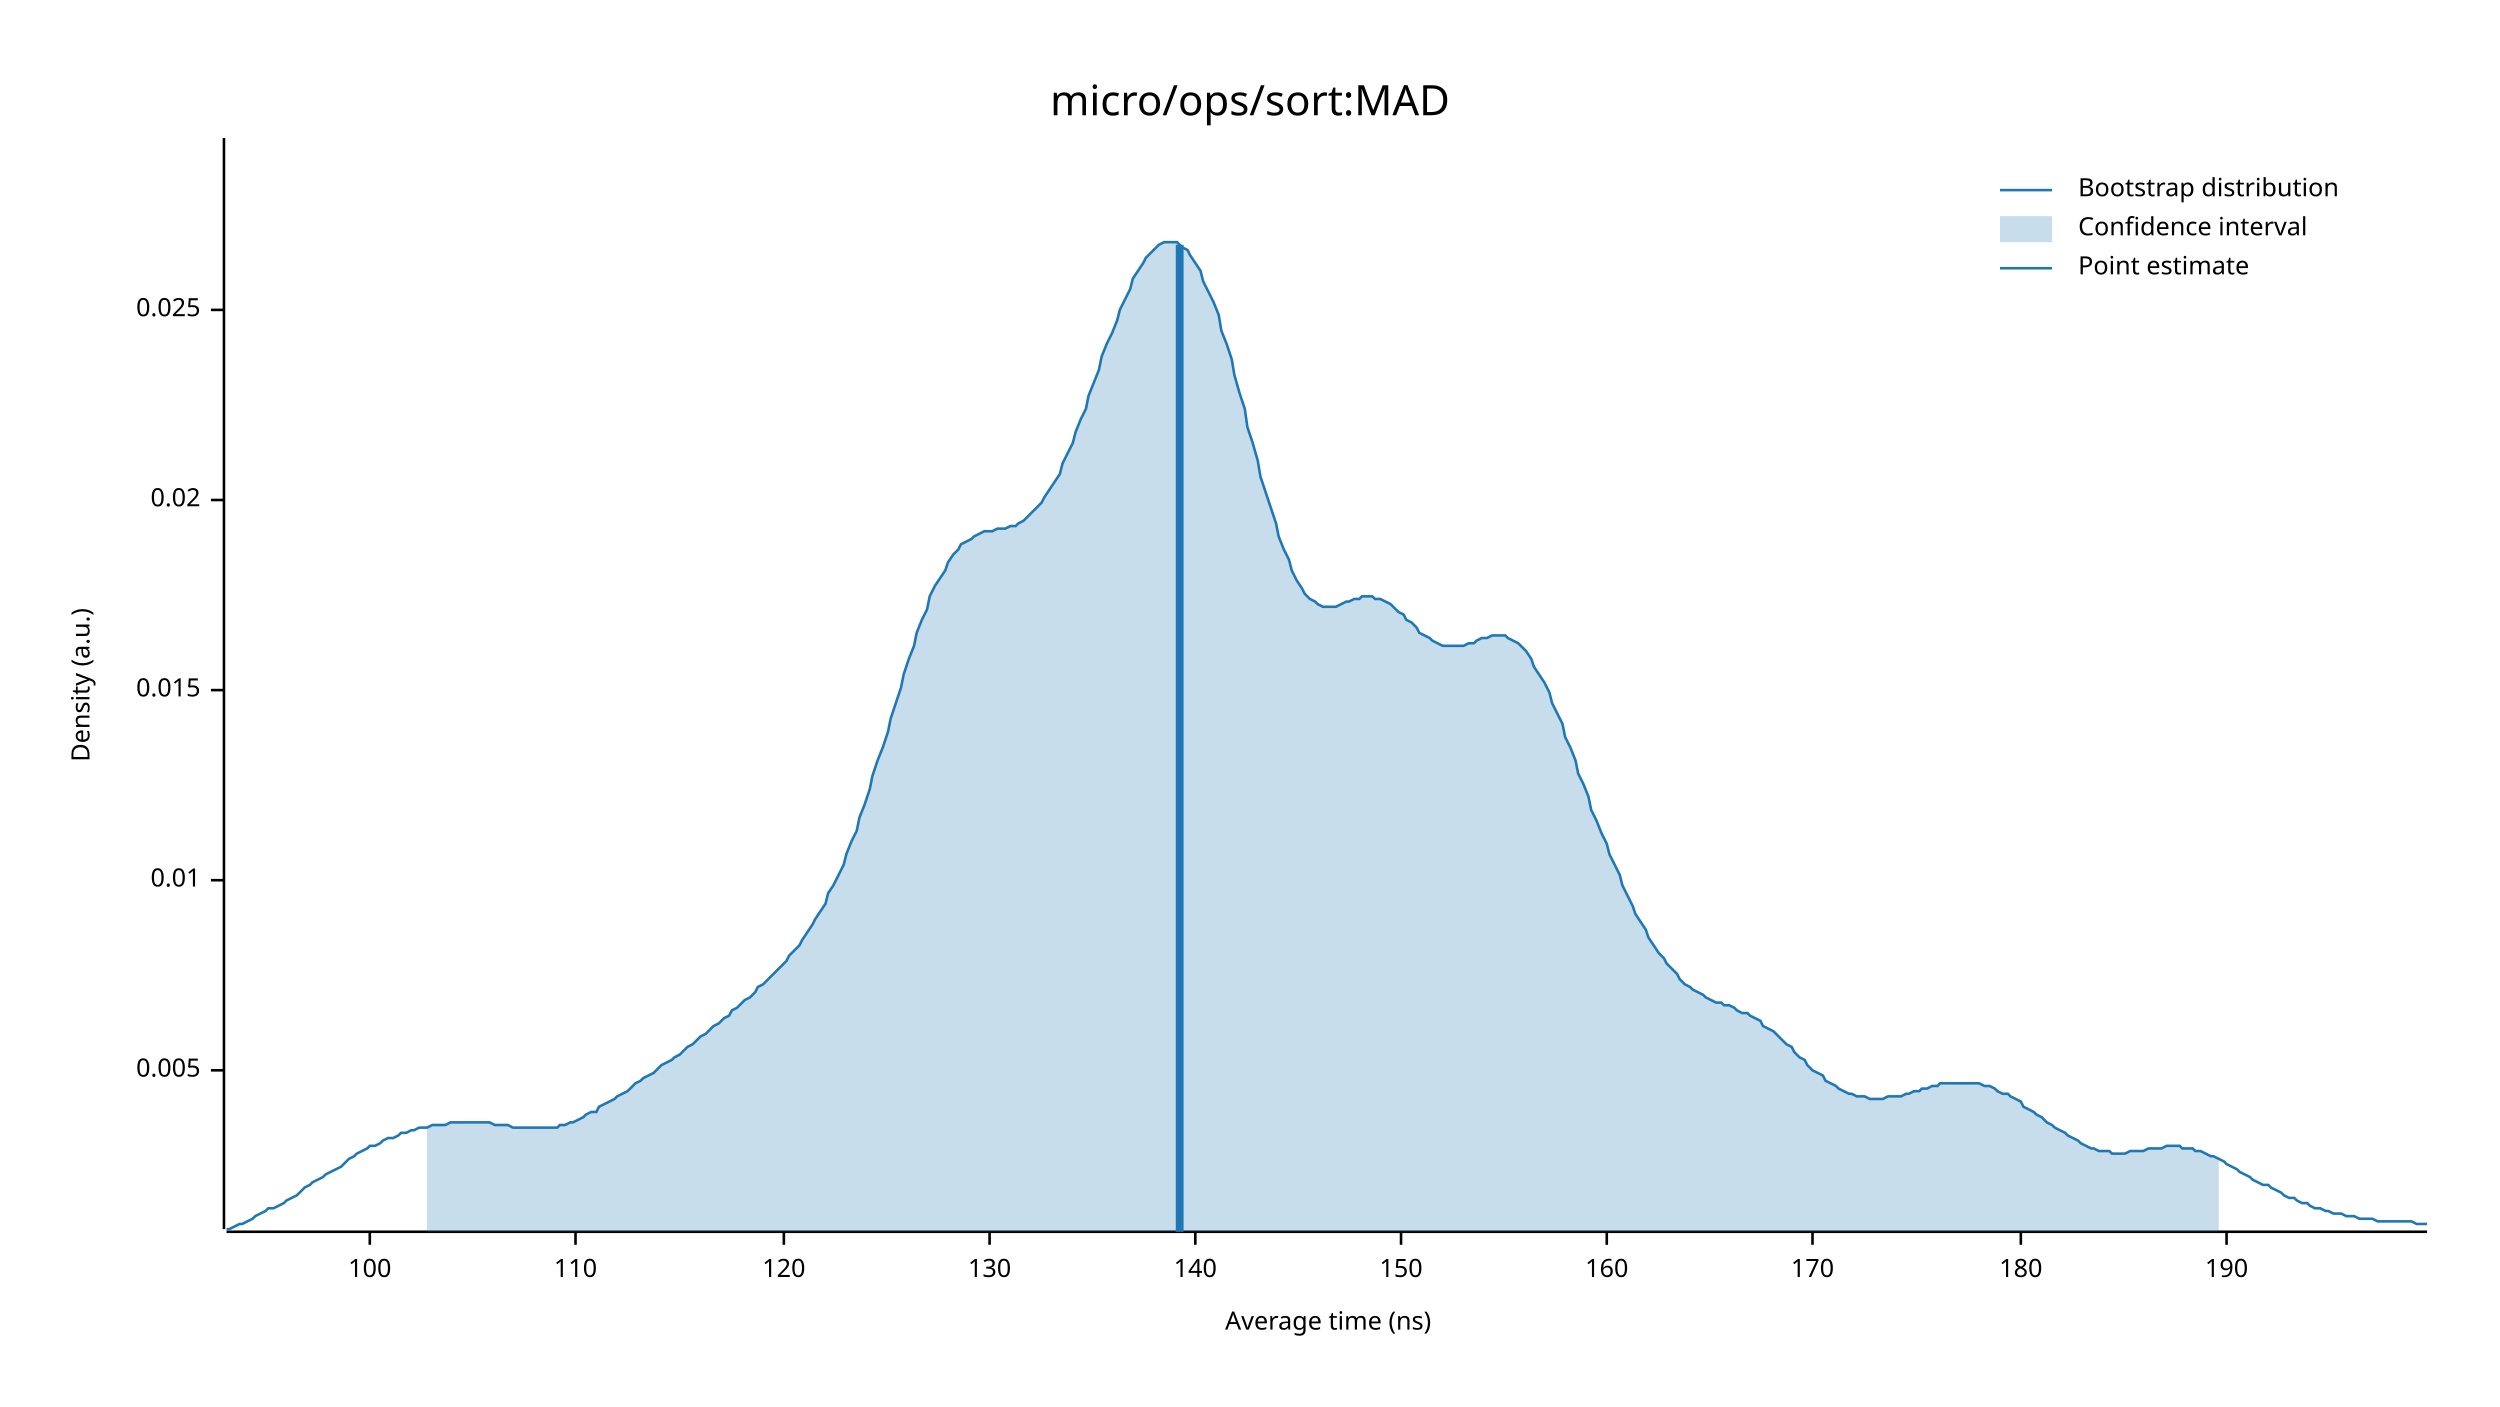
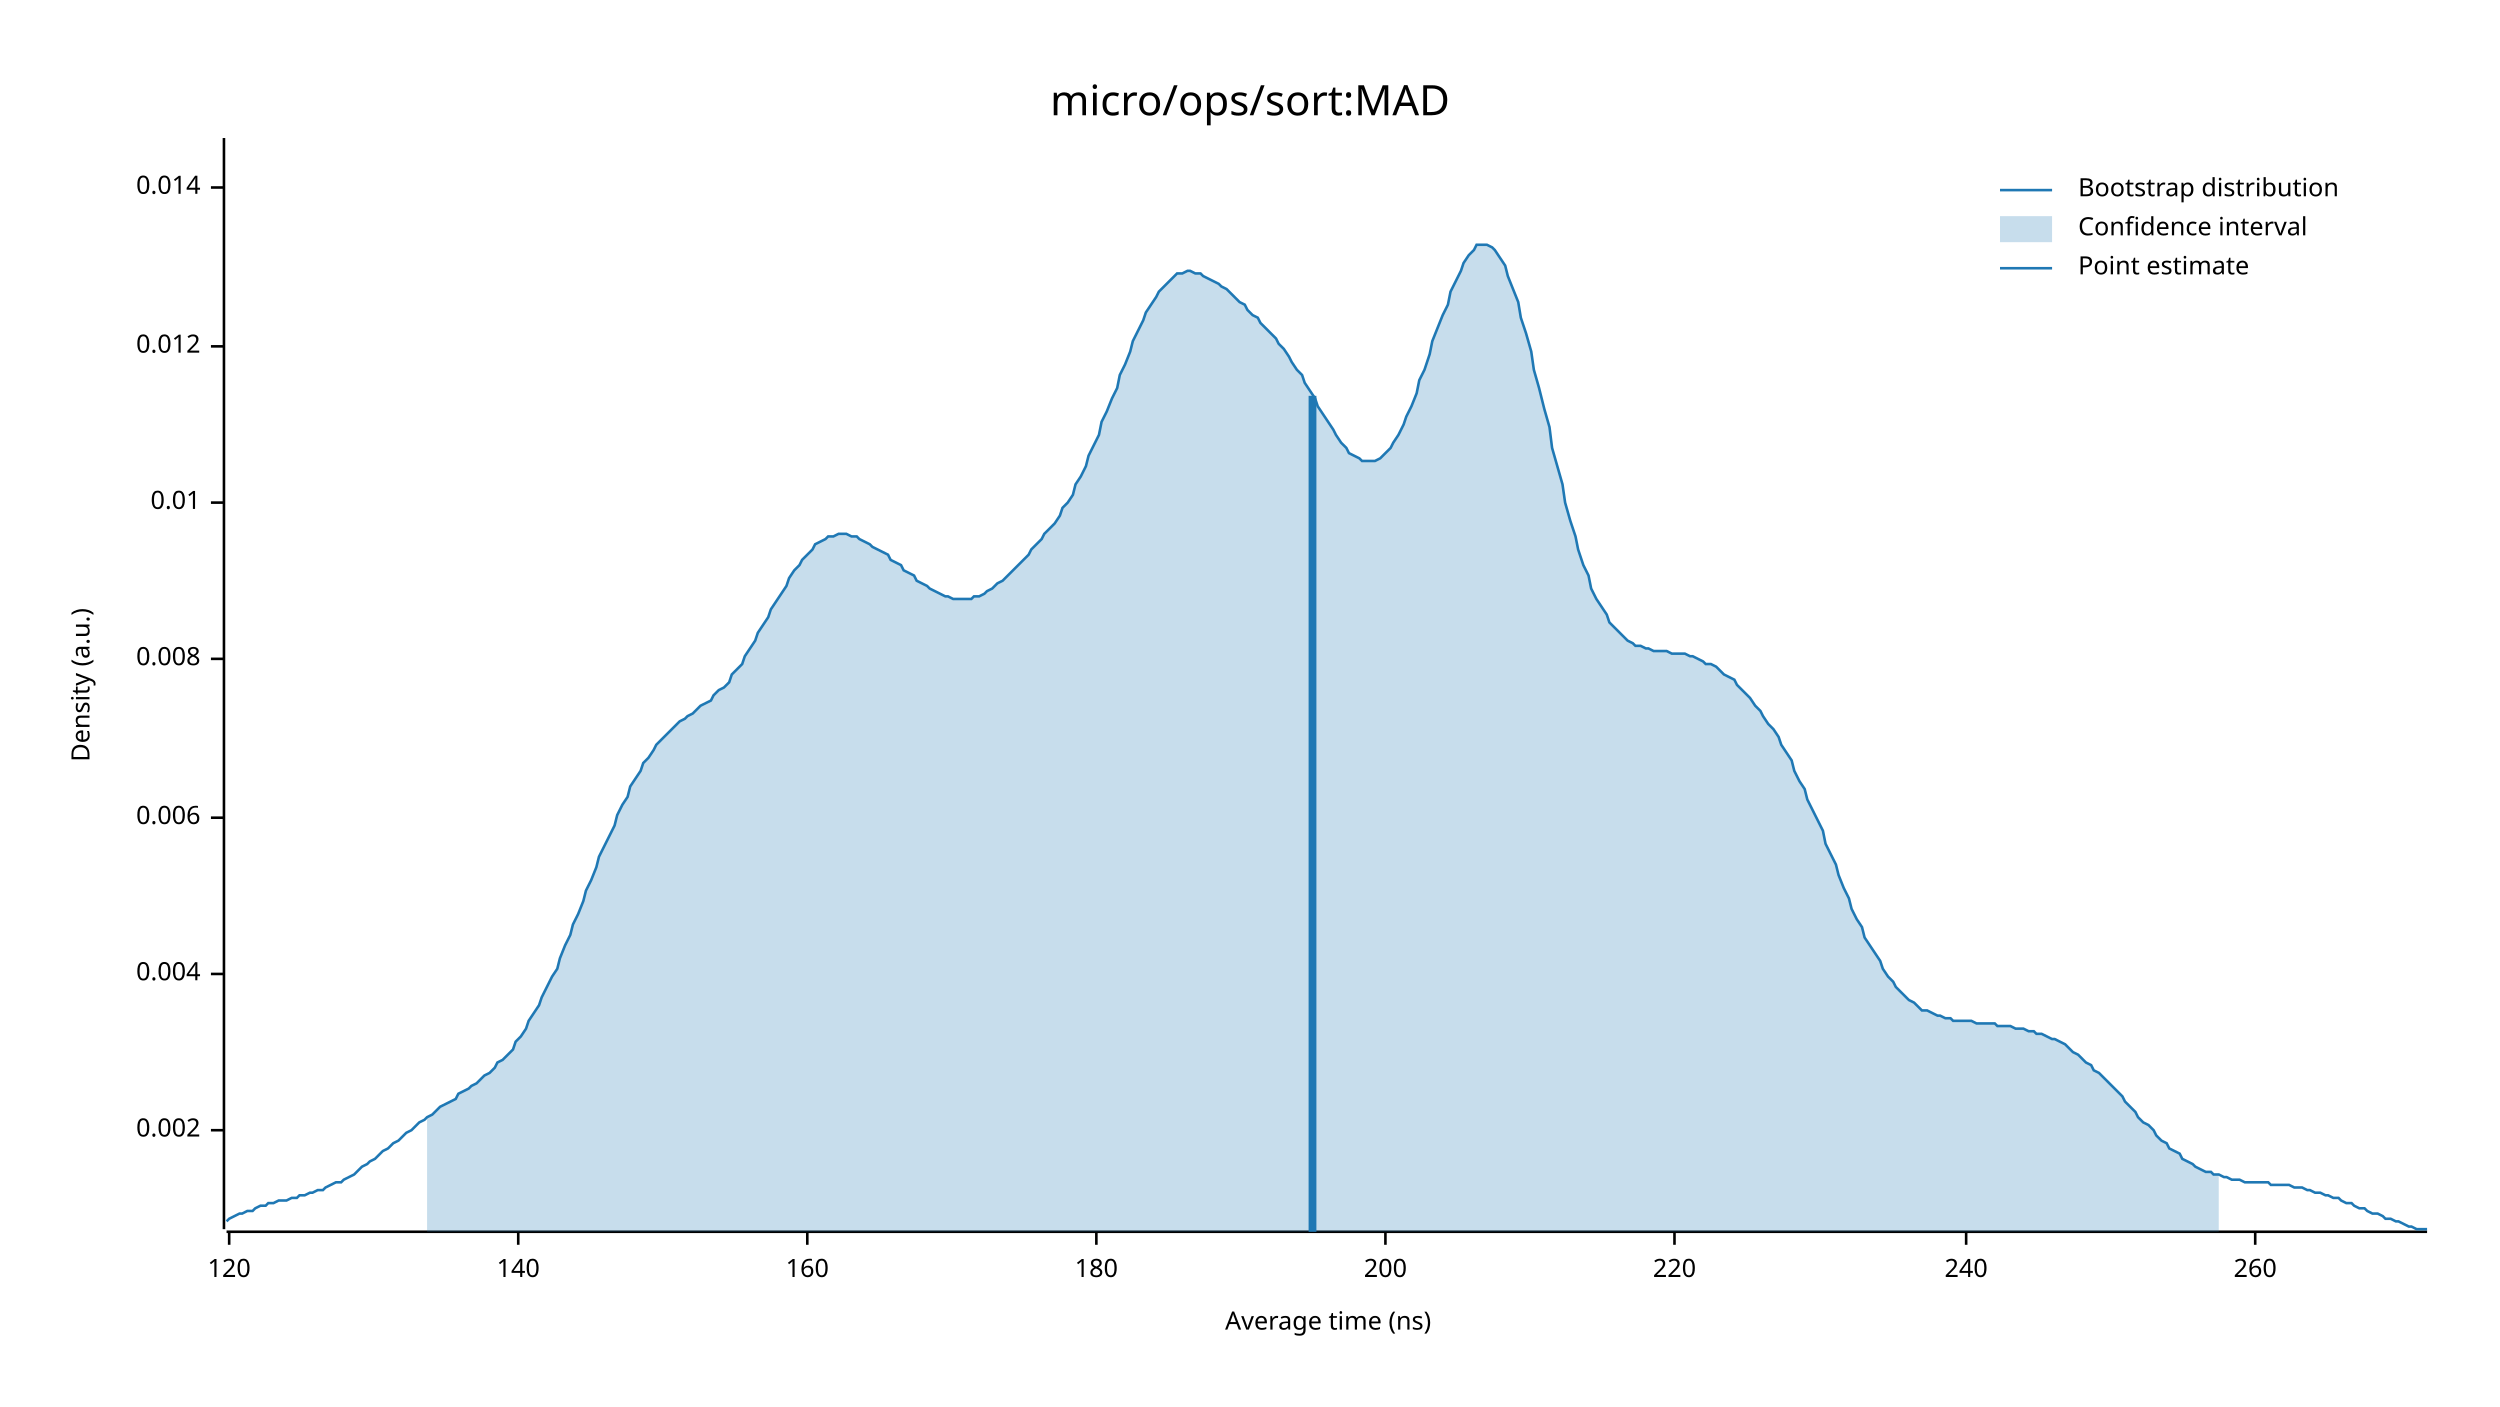
<svg xmlns="http://www.w3.org/2000/svg" width="960" height="540" viewBox="0 0 960 540">
  <text x="480" y="32" dy="0.76em" text-anchor="middle" font-family="sans-serif" font-size="16.129" opacity="1" fill="#000000">
micro/ops/sort:MAD
</text>
  <text x="27" y="263" dy="0.76em" text-anchor="middle" font-family="sans-serif" font-size="9.677" opacity="1" fill="#000000" transform="rotate(270, 27, 263)">
Density (a.u.)
</text>
  <text x="510" y="513" dy="-0.5ex" text-anchor="middle" font-family="sans-serif" font-size="9.677" opacity="1" fill="#000000">
Average time (ns)
</text>
  <polyline fill="none" opacity="1" stroke="#000000" stroke-width="1" points="86,53 86,472 " />
-   <text x="77" y="411" dy="0.5ex" text-anchor="end" font-family="sans-serif" font-size="9.677" opacity="1" fill="#000000">
- 0.005
+   <text x="77" y="434" dy="0.5ex" text-anchor="end" font-family="sans-serif" font-size="9.677" opacity="1" fill="#000000">
+ 0.002
</text>
-   <polyline fill="none" opacity="1" stroke="#000000" stroke-width="1" points="81,411 86,411 " />
-   <text x="77" y="338" dy="0.5ex" text-anchor="end" font-family="sans-serif" font-size="9.677" opacity="1" fill="#000000">
+   <polyline fill="none" opacity="1" stroke="#000000" stroke-width="1" points="81,434 86,434 " />
+   <text x="77" y="374" dy="0.5ex" text-anchor="end" font-family="sans-serif" font-size="9.677" opacity="1" fill="#000000">
+ 0.004
+ </text>
+   <polyline fill="none" opacity="1" stroke="#000000" stroke-width="1" points="81,374 86,374 " />
+   <text x="77" y="314" dy="0.5ex" text-anchor="end" font-family="sans-serif" font-size="9.677" opacity="1" fill="#000000">
+ 0.006
+ </text>
+   <polyline fill="none" opacity="1" stroke="#000000" stroke-width="1" points="81,314 86,314 " />
+   <text x="77" y="253" dy="0.5ex" text-anchor="end" font-family="sans-serif" font-size="9.677" opacity="1" fill="#000000">
+ 0.008
+ </text>
+   <polyline fill="none" opacity="1" stroke="#000000" stroke-width="1" points="81,253 86,253 " />
+   <text x="77" y="193" dy="0.5ex" text-anchor="end" font-family="sans-serif" font-size="9.677" opacity="1" fill="#000000">
0.01
</text>
-   <polyline fill="none" opacity="1" stroke="#000000" stroke-width="1" points="81,338 86,338 " />
-   <text x="77" y="265" dy="0.5ex" text-anchor="end" font-family="sans-serif" font-size="9.677" opacity="1" fill="#000000">
- 0.015
+   <polyline fill="none" opacity="1" stroke="#000000" stroke-width="1" points="81,193 86,193 " />
+   <text x="77" y="133" dy="0.5ex" text-anchor="end" font-family="sans-serif" font-size="9.677" opacity="1" fill="#000000">
+ 0.012
</text>
-   <polyline fill="none" opacity="1" stroke="#000000" stroke-width="1" points="81,265 86,265 " />
-   <text x="77" y="192" dy="0.5ex" text-anchor="end" font-family="sans-serif" font-size="9.677" opacity="1" fill="#000000">
- 0.02
+   <polyline fill="none" opacity="1" stroke="#000000" stroke-width="1" points="81,133 86,133 " />
+   <text x="77" y="72" dy="0.5ex" text-anchor="end" font-family="sans-serif" font-size="9.677" opacity="1" fill="#000000">
+ 0.014
</text>
-   <polyline fill="none" opacity="1" stroke="#000000" stroke-width="1" points="81,192 86,192 " />
-   <text x="77" y="119" dy="0.5ex" text-anchor="end" font-family="sans-serif" font-size="9.677" opacity="1" fill="#000000">
- 0.025
- </text>
-   <polyline fill="none" opacity="1" stroke="#000000" stroke-width="1" points="81,119 86,119 " />
+   <polyline fill="none" opacity="1" stroke="#000000" stroke-width="1" points="81,72 86,72 " />
  <polyline fill="none" opacity="1" stroke="#000000" stroke-width="1" points="87,473 932,473 " />
-   <text x="142" y="483" dy="0.76em" text-anchor="middle" font-family="sans-serif" font-size="9.677" opacity="1" fill="#000000">
- 100
- </text>
-   <polyline fill="none" opacity="1" stroke="#000000" stroke-width="1" points="142,473 142,478 " />
-   <text x="221" y="483" dy="0.76em" text-anchor="middle" font-family="sans-serif" font-size="9.677" opacity="1" fill="#000000">
- 110
- </text>
-   <polyline fill="none" opacity="1" stroke="#000000" stroke-width="1" points="221,473 221,478 " />
-   <text x="301" y="483" dy="0.76em" text-anchor="middle" font-family="sans-serif" font-size="9.677" opacity="1" fill="#000000">
+   <text x="88" y="483" dy="0.76em" text-anchor="middle" font-family="sans-serif" font-size="9.677" opacity="1" fill="#000000">
120
</text>
-   <polyline fill="none" opacity="1" stroke="#000000" stroke-width="1" points="301,473 301,478 " />
-   <text x="380" y="483" dy="0.76em" text-anchor="middle" font-family="sans-serif" font-size="9.677" opacity="1" fill="#000000">
- 130
- </text>
-   <polyline fill="none" opacity="1" stroke="#000000" stroke-width="1" points="380,473 380,478 " />
-   <text x="459" y="483" dy="0.76em" text-anchor="middle" font-family="sans-serif" font-size="9.677" opacity="1" fill="#000000">
+   <polyline fill="none" opacity="1" stroke="#000000" stroke-width="1" points="88,473 88,478 " />
+   <text x="199" y="483" dy="0.76em" text-anchor="middle" font-family="sans-serif" font-size="9.677" opacity="1" fill="#000000">
140
</text>
-   <polyline fill="none" opacity="1" stroke="#000000" stroke-width="1" points="459,473 459,478 " />
-   <text x="538" y="483" dy="0.76em" text-anchor="middle" font-family="sans-serif" font-size="9.677" opacity="1" fill="#000000">
- 150
- </text>
-   <polyline fill="none" opacity="1" stroke="#000000" stroke-width="1" points="538,473 538,478 " />
-   <text x="617" y="483" dy="0.76em" text-anchor="middle" font-family="sans-serif" font-size="9.677" opacity="1" fill="#000000">
+   <polyline fill="none" opacity="1" stroke="#000000" stroke-width="1" points="199,473 199,478 " />
+   <text x="310" y="483" dy="0.76em" text-anchor="middle" font-family="sans-serif" font-size="9.677" opacity="1" fill="#000000">
160
</text>
-   <polyline fill="none" opacity="1" stroke="#000000" stroke-width="1" points="617,473 617,478 " />
-   <text x="696" y="483" dy="0.76em" text-anchor="middle" font-family="sans-serif" font-size="9.677" opacity="1" fill="#000000">
- 170
- </text>
-   <polyline fill="none" opacity="1" stroke="#000000" stroke-width="1" points="696,473 696,478 " />
-   <text x="776" y="483" dy="0.76em" text-anchor="middle" font-family="sans-serif" font-size="9.677" opacity="1" fill="#000000">
+   <polyline fill="none" opacity="1" stroke="#000000" stroke-width="1" points="310,473 310,478 " />
+   <text x="421" y="483" dy="0.76em" text-anchor="middle" font-family="sans-serif" font-size="9.677" opacity="1" fill="#000000">
180
</text>
-   <polyline fill="none" opacity="1" stroke="#000000" stroke-width="1" points="776,473 776,478 " />
-   <text x="855" y="483" dy="0.76em" text-anchor="middle" font-family="sans-serif" font-size="9.677" opacity="1" fill="#000000">
- 190
+   <polyline fill="none" opacity="1" stroke="#000000" stroke-width="1" points="421,473 421,478 " />
+   <text x="532" y="483" dy="0.76em" text-anchor="middle" font-family="sans-serif" font-size="9.677" opacity="1" fill="#000000">
+ 200
</text>
-   <polyline fill="none" opacity="1" stroke="#000000" stroke-width="1" points="855,473 855,478 " />
-   <polyline fill="none" opacity="1" stroke="#1F78B4" stroke-width="1" points="87,472 88,472 90,471 92,470 93,470 95,469 97,468 98,467 100,466 102,465 103,464 105,464 107,463 109,462 110,461 112,460 114,459 115,458 117,456 119,455 120,454 122,453 124,452 125,451 127,450 129,449 131,448 132,447 134,445 136,444 137,443 139,442 141,441 142,440 144,440 146,439 147,438 149,437 151,437 153,436 154,435 156,435 158,434 159,434 161,433 163,433 164,433 166,432 168,432 169,432 171,432 173,431 175,431 176,431 178,431 180,431 181,431 183,431 185,431 186,431 188,431 190,432 191,432 193,432 195,432 197,433 198,433 200,433 202,433 203,433 205,433 207,433 208,433 210,433 212,433 214,433 215,432 217,432 219,431 220,431 222,430 224,429 225,428 227,427 229,427 230,425 232,424 234,423 236,422 237,421 239,420 241,419 242,418 244,416 246,415 247,414 249,413 251,412 252,411 254,409 256,408 258,407 259,406 261,405 263,403 264,402 266,401 268,399 269,398 271,397 273,395 274,394 276,393 278,391 280,390 281,388 283,387 285,385 286,384 288,383 290,381 291,379 293,378 295,376 296,375 298,373 300,371 302,369 303,367 305,365 307,363 308,361 310,358 312,355 313,353 315,350 317,347 318,343 320,340 322,336 324,332 325,328 327,323 329,319 330,314 332,309 334,303 335,298 337,292 339,287 341,281 342,276 344,270 346,264 347,259 349,253 351,248 352,243 354,238 356,234 357,229 359,225 361,222 363,219 364,216 366,213 368,211 369,209 371,208 373,207 374,206 376,205 378,204 379,204 381,204 383,203 385,203 386,203 388,202 390,202 391,201 393,200 395,198 396,197 398,195 400,193 401,191 403,188 405,185 407,182 408,178 410,174 412,170 413,166 415,161 417,157 418,152 420,147 422,142 423,137 425,132 427,128 429,123 430,119 432,115 434,111 435,107 437,104 439,101 440,99 442,97 444,95 445,94 447,93 449,93 451,93 452,93 454,95 456,96 457,98 459,101 461,104 462,108 464,112 466,116 468,121 469,127 471,132 473,138 474,144 476,151 478,157 479,164 481,170 483,177 484,183 486,189 488,195 490,201 491,206 493,211 495,215 496,219 498,223 500,226 501,228 503,230 505,231 506,232 508,233 510,233 512,233 513,233 515,232 517,231 518,231 520,230 522,230 523,229 525,229 527,229 528,230 530,230 532,231 534,232 535,233 537,235 539,236 540,238 542,239 544,241 545,243 547,244 549,245 550,246 552,247 554,248 556,248 557,248 559,248 561,248 562,248 564,247 566,247 567,246 569,245 571,245 573,244 574,244 576,244 578,244 579,245 581,246 583,247 584,248 586,250 588,253 589,256 591,259 593,262 595,266 596,270 598,274 600,278 601,283 603,287 605,292 606,297 608,301 610,306 611,311 613,315 615,320 617,324 618,328 620,332 622,336 623,340 625,344 627,348 628,351 630,354 632,357 633,360 635,363 637,366 639,368 640,370 642,372 644,374 645,376 647,378 649,379 650,380 652,381 654,382 655,383 657,384 659,385 661,385 662,386 664,386 666,387 667,388 669,389 671,389 672,390 674,391 676,392 677,394 679,395 681,396 683,398 684,399 686,401 688,402 689,404 691,406 693,407 694,409 696,411 698,412 700,413 701,415 703,416 705,417 706,418 708,419 710,420 711,420 713,421 715,421 716,421 718,422 720,422 722,422 723,422 725,421 727,421 728,421 730,421 732,420 733,420 735,419 737,419 738,418 740,418 742,417 744,417 745,416 747,416 749,416 750,416 752,416 754,416 755,416 757,416 759,416 760,416 762,417 764,417 766,418 767,419 769,420 771,420 772,421 774,422 776,423 777,425 779,426 781,427 782,428 784,429 786,431 788,432 789,433 791,434 793,435 794,436 796,437 798,438 799,439 801,440 803,441 804,441 806,442 808,442 810,442 811,443 813,443 815,443 816,443 818,442 820,442 821,442 823,442 825,441 827,441 828,441 830,441 832,440 833,440 835,440 837,440 838,441 840,441 842,441 843,442 845,442 847,443 849,444 850,444 852,445 854,446 855,447 857,448 859,449 860,450 862,451 864,452 865,453 867,454 869,455 871,455 872,456 874,457 876,458 877,459 879,460 881,460 882,461 884,462 886,462 887,463 889,464 891,464 893,465 894,465 896,466 898,466 899,466 901,467 903,467 904,467 906,468 908,468 909,468 911,468 913,469 915,469 916,469 918,469 920,469 921,469 923,469 925,469 926,469 928,470 930,470 932,470 " />
-   <polygon opacity="0.25" fill="#1F78B4" points="164,433 166,432 168,432 169,432 171,432 173,431 175,431 176,431 178,431 180,431 181,431 183,431 185,431 186,431 188,431 190,432 191,432 193,432 195,432 197,433 198,433 200,433 202,433 203,433 205,433 207,433 208,433 210,433 212,433 214,433 215,432 217,432 219,431 220,431 222,430 224,429 225,428 227,427 229,427 230,425 232,424 234,423 236,422 237,421 239,420 241,419 242,418 244,416 246,415 247,414 249,413 251,412 252,411 254,409 256,408 258,407 259,406 261,405 263,403 264,402 266,401 268,399 269,398 271,397 273,395 274,394 276,393 278,391 280,390 281,388 283,387 285,385 286,384 288,383 290,381 291,379 293,378 295,376 296,375 298,373 300,371 302,369 303,367 305,365 307,363 308,361 310,358 312,355 313,353 315,350 317,347 318,343 320,340 322,336 324,332 325,328 327,323 329,319 330,314 332,309 334,303 335,298 337,292 339,287 341,281 342,276 344,270 346,264 347,259 349,253 351,248 352,243 354,238 356,234 357,229 359,225 361,222 363,219 364,216 366,213 368,211 369,209 371,208 373,207 374,206 376,205 378,204 379,204 381,204 383,203 385,203 386,203 388,202 390,202 391,201 393,200 395,198 396,197 398,195 400,193 401,191 403,188 405,185 407,182 408,178 410,174 412,170 413,166 415,161 417,157 418,152 420,147 422,142 423,137 425,132 427,128 429,123 430,119 432,115 434,111 435,107 437,104 439,101 440,99 442,97 444,95 445,94 447,93 449,93 451,93 452,93 454,95 456,96 457,98 459,101 461,104 462,108 464,112 466,116 468,121 469,127 471,132 473,138 474,144 476,151 478,157 479,164 481,170 483,177 484,183 486,189 488,195 490,201 491,206 493,211 495,215 496,219 498,223 500,226 501,228 503,230 505,231 506,232 508,233 510,233 512,233 513,233 515,232 517,231 518,231 520,230 522,230 523,229 525,229 527,229 528,230 530,230 532,231 534,232 535,233 537,235 539,236 540,238 542,239 544,241 545,243 547,244 549,245 550,246 552,247 554,248 556,248 557,248 559,248 561,248 562,248 564,247 566,247 567,246 569,245 571,245 573,244 574,244 576,244 578,244 579,245 581,246 583,247 584,248 586,250 588,253 589,256 591,259 593,262 595,266 596,270 598,274 600,278 601,283 603,287 605,292 606,297 608,301 610,306 611,311 613,315 615,320 617,324 618,328 620,332 622,336 623,340 625,344 627,348 628,351 630,354 632,357 633,360 635,363 637,366 639,368 640,370 642,372 644,374 645,376 647,378 649,379 650,380 652,381 654,382 655,383 657,384 659,385 661,385 662,386 664,386 666,387 667,388 669,389 671,389 672,390 674,391 676,392 677,394 679,395 681,396 683,398 684,399 686,401 688,402 689,404 691,406 693,407 694,409 696,411 698,412 700,413 701,415 703,416 705,417 706,418 708,419 710,420 711,420 713,421 715,421 716,421 718,422 720,422 722,422 723,422 725,421 727,421 728,421 730,421 732,420 733,420 735,419 737,419 738,418 740,418 742,417 744,417 745,416 747,416 749,416 750,416 752,416 754,416 755,416 757,416 759,416 760,416 762,417 764,417 766,418 767,419 769,420 771,420 772,421 774,422 776,423 777,425 779,426 781,427 782,428 784,429 786,431 788,432 789,433 791,434 793,435 794,436 796,437 798,438 799,439 801,440 803,441 804,441 806,442 808,442 810,442 811,443 813,443 815,443 816,443 818,442 820,442 821,442 823,442 825,441 827,441 828,441 830,441 832,440 833,440 835,440 837,440 838,441 840,441 842,441 843,442 845,442 847,443 849,444 850,444 852,445 852,473 164,473 " />
-   <polyline fill="none" opacity="1" stroke="#1F78B4" stroke-width="3" points="453,473 453,94 " />
+   <polyline fill="none" opacity="1" stroke="#000000" stroke-width="1" points="532,473 532,478 " />
+   <text x="643" y="483" dy="0.76em" text-anchor="middle" font-family="sans-serif" font-size="9.677" opacity="1" fill="#000000">
+ 220
+ </text>
+   <polyline fill="none" opacity="1" stroke="#000000" stroke-width="1" points="643,473 643,478 " />
+   <text x="755" y="483" dy="0.76em" text-anchor="middle" font-family="sans-serif" font-size="9.677" opacity="1" fill="#000000">
+ 240
+ </text>
+   <polyline fill="none" opacity="1" stroke="#000000" stroke-width="1" points="755,473 755,478 " />
+   <text x="866" y="483" dy="0.76em" text-anchor="middle" font-family="sans-serif" font-size="9.677" opacity="1" fill="#000000">
+ 260
+ </text>
+   <polyline fill="none" opacity="1" stroke="#000000" stroke-width="1" points="866,473 866,478 " />
+   <polyline fill="none" opacity="1" stroke="#1F78B4" stroke-width="1" points="87,469 88,468 90,467 92,466 93,466 95,465 97,465 98,464 100,463 102,463 103,462 105,462 107,461 109,461 110,461 112,460 114,460 115,459 117,459 119,458 120,458 122,457 124,457 125,456 127,455 129,454 131,454 132,453 134,452 136,451 137,450 139,448 141,447 142,446 144,445 146,443 147,442 149,441 151,439 153,438 154,437 156,435 158,434 159,433 161,431 163,430 164,429 166,428 168,426 169,425 171,424 173,423 175,422 176,420 178,419 180,418 181,417 183,416 185,414 186,413 188,412 190,410 191,408 193,407 195,405 197,403 198,400 200,398 202,395 203,392 205,389 207,386 208,383 210,379 212,375 214,372 215,368 217,363 219,359 220,355 222,351 224,346 225,342 227,338 229,333 230,329 232,325 234,321 236,317 237,313 239,309 241,306 242,302 244,299 246,296 247,293 249,291 251,288 252,286 254,284 256,282 258,280 259,279 261,277 263,276 264,275 266,274 268,272 269,271 271,270 273,269 274,267 276,265 278,264 280,262 281,259 283,257 285,255 286,252 288,249 290,246 291,243 293,240 295,237 296,234 298,231 300,228 302,225 303,222 305,219 307,217 308,215 310,213 312,211 313,209 315,208 317,207 318,206 320,206 322,205 324,205 325,205 327,206 329,206 330,207 332,208 334,209 335,210 337,211 339,212 341,213 342,215 344,216 346,217 347,219 349,220 351,221 352,223 354,224 356,225 357,226 359,227 361,228 363,229 364,229 366,230 368,230 369,230 371,230 373,230 374,229 376,229 378,228 379,227 381,226 383,224 385,223 386,222 388,220 390,218 391,217 393,215 395,213 396,211 398,209 400,207 401,205 403,203 405,201 407,198 408,195 410,193 412,190 413,186 415,183 417,179 418,175 420,171 422,167 423,162 425,158 427,153 429,149 430,144 432,140 434,135 435,131 437,127 439,123 440,120 442,117 444,114 445,112 447,110 449,108 451,106 452,105 454,105 456,104 457,104 459,105 461,105 462,106 464,107 466,108 468,109 469,110 471,111 473,113 474,114 476,116 478,117 479,119 481,121 483,122 484,124 486,126 488,128 490,130 491,132 493,134 495,137 496,139 498,142 500,144 501,147 503,150 505,153 506,156 508,159 510,162 512,165 513,167 515,170 517,172 518,174 520,175 522,176 523,177 525,177 527,177 528,177 530,176 532,174 534,172 535,170 537,167 539,163 540,160 542,156 544,151 545,146 547,142 549,136 550,131 552,126 554,121 556,117 557,112 559,108 561,104 562,101 564,98 566,96 567,94 569,94 571,94 573,95 574,96 576,99 578,102 579,106 581,111 583,116 584,122 586,128 588,135 589,142 591,149 593,157 595,164 596,172 598,179 600,186 601,193 603,200 605,206 606,211 608,217 610,221 611,226 613,230 615,233 617,236 618,239 620,241 622,243 623,244 625,246 627,247 628,248 630,248 632,249 633,249 635,250 637,250 639,250 640,250 642,251 644,251 645,251 647,251 649,252 650,252 652,253 654,254 655,255 657,255 659,256 661,258 662,259 664,260 666,261 667,263 669,265 671,267 672,268 674,271 676,273 677,275 679,278 681,280 683,283 684,286 686,289 688,292 689,296 691,300 693,303 694,307 696,311 698,315 700,319 701,324 703,328 705,332 706,336 708,341 710,345 711,349 713,353 715,356 716,360 718,363 720,366 722,369 723,372 725,375 727,377 728,379 730,381 732,383 733,384 735,385 737,387 738,388 740,388 742,389 744,390 745,390 747,391 749,391 750,392 752,392 754,392 755,392 757,392 759,393 760,393 762,393 764,393 766,393 767,394 769,394 771,394 772,394 774,395 776,395 777,395 779,396 781,396 782,397 784,397 786,398 788,399 789,399 791,400 793,401 794,402 796,404 798,405 799,406 801,408 803,409 804,411 806,412 808,414 810,416 811,417 813,419 815,421 816,423 818,425 820,427 821,429 823,431 825,432 827,434 828,436 830,438 832,439 833,441 835,442 837,443 838,445 840,446 842,447 843,448 845,449 847,450 849,450 850,451 852,451 854,452 855,452 857,453 859,453 860,453 862,454 864,454 865,454 867,454 869,454 871,454 872,455 874,455 876,455 877,455 879,455 881,456 882,456 884,456 886,457 887,457 889,458 891,458 893,459 894,459 896,460 898,460 899,461 901,462 903,462 904,463 906,464 908,464 909,465 911,466 913,466 915,467 916,468 918,468 920,469 921,469 923,470 925,471 926,471 928,472 930,472 932,472 " />
+   <polygon opacity="0.25" fill="#1F78B4" points="164,429 166,428 168,426 169,425 171,424 173,423 175,422 176,420 178,419 180,418 181,417 183,416 185,414 186,413 188,412 190,410 191,408 193,407 195,405 197,403 198,400 200,398 202,395 203,392 205,389 207,386 208,383 210,379 212,375 214,372 215,368 217,363 219,359 220,355 222,351 224,346 225,342 227,338 229,333 230,329 232,325 234,321 236,317 237,313 239,309 241,306 242,302 244,299 246,296 247,293 249,291 251,288 252,286 254,284 256,282 258,280 259,279 261,277 263,276 264,275 266,274 268,272 269,271 271,270 273,269 274,267 276,265 278,264 280,262 281,259 283,257 285,255 286,252 288,249 290,246 291,243 293,240 295,237 296,234 298,231 300,228 302,225 303,222 305,219 307,217 308,215 310,213 312,211 313,209 315,208 317,207 318,206 320,206 322,205 324,205 325,205 327,206 329,206 330,207 332,208 334,209 335,210 337,211 339,212 341,213 342,215 344,216 346,217 347,219 349,220 351,221 352,223 354,224 356,225 357,226 359,227 361,228 363,229 364,229 366,230 368,230 369,230 371,230 373,230 374,229 376,229 378,228 379,227 381,226 383,224 385,223 386,222 388,220 390,218 391,217 393,215 395,213 396,211 398,209 400,207 401,205 403,203 405,201 407,198 408,195 410,193 412,190 413,186 415,183 417,179 418,175 420,171 422,167 423,162 425,158 427,153 429,149 430,144 432,140 434,135 435,131 437,127 439,123 440,120 442,117 444,114 445,112 447,110 449,108 451,106 452,105 454,105 456,104 457,104 459,105 461,105 462,106 464,107 466,108 468,109 469,110 471,111 473,113 474,114 476,116 478,117 479,119 481,121 483,122 484,124 486,126 488,128 490,130 491,132 493,134 495,137 496,139 498,142 500,144 501,147 503,150 505,153 506,156 508,159 510,162 512,165 513,167 515,170 517,172 518,174 520,175 522,176 523,177 525,177 527,177 528,177 530,176 532,174 534,172 535,170 537,167 539,163 540,160 542,156 544,151 545,146 547,142 549,136 550,131 552,126 554,121 556,117 557,112 559,108 561,104 562,101 564,98 566,96 567,94 569,94 571,94 573,95 574,96 576,99 578,102 579,106 581,111 583,116 584,122 586,128 588,135 589,142 591,149 593,157 595,164 596,172 598,179 600,186 601,193 603,200 605,206 606,211 608,217 610,221 611,226 613,230 615,233 617,236 618,239 620,241 622,243 623,244 625,246 627,247 628,248 630,248 632,249 633,249 635,250 637,250 639,250 640,250 642,251 644,251 645,251 647,251 649,252 650,252 652,253 654,254 655,255 657,255 659,256 661,258 662,259 664,260 666,261 667,263 669,265 671,267 672,268 674,271 676,273 677,275 679,278 681,280 683,283 684,286 686,289 688,292 689,296 691,300 693,303 694,307 696,311 698,315 700,319 701,324 703,328 705,332 706,336 708,341 710,345 711,349 713,353 715,356 716,360 718,363 720,366 722,369 723,372 725,375 727,377 728,379 730,381 732,383 733,384 735,385 737,387 738,388 740,388 742,389 744,390 745,390 747,391 749,391 750,392 752,392 754,392 755,392 757,392 759,393 760,393 762,393 764,393 766,393 767,394 769,394 771,394 772,394 774,395 776,395 777,395 779,396 781,396 782,397 784,397 786,398 788,399 789,399 791,400 793,401 794,402 796,404 798,405 799,406 801,408 803,409 804,411 806,412 808,414 810,416 811,417 813,419 815,421 816,423 818,425 820,427 821,429 823,431 825,432 827,434 828,436 830,438 832,439 833,441 835,442 837,443 838,445 840,446 842,447 843,448 845,449 847,450 849,450 850,451 852,451 852,473 164,473 " />
+   <polyline fill="none" opacity="1" stroke="#1F78B4" stroke-width="3" points="504,473 504,152 " />
  <text x="798" y="68" dy="0.76em" text-anchor="start" font-family="sans-serif" font-size="9.677" opacity="1" fill="#000000">
Bootstrap distribution
</text>
  <text x="798" y="83" dy="0.76em" text-anchor="start" font-family="sans-serif" font-size="9.677" opacity="1" fill="#000000">
Confidence interval
</text>
  <text x="798" y="98" dy="0.76em" text-anchor="start" font-family="sans-serif" font-size="9.677" opacity="1" fill="#000000">
Point estimate
</text>
  <polyline fill="none" opacity="1" stroke="#1F78B4" stroke-width="1" points="768,73 788,73 " />
  <rect x="768" y="83" width="20" height="10" opacity="0.25" fill="#1F78B4" stroke="none" />
  <polyline fill="none" opacity="1" stroke="#1F78B4" stroke-width="1" points="768,103 788,103 " />
</svg>
